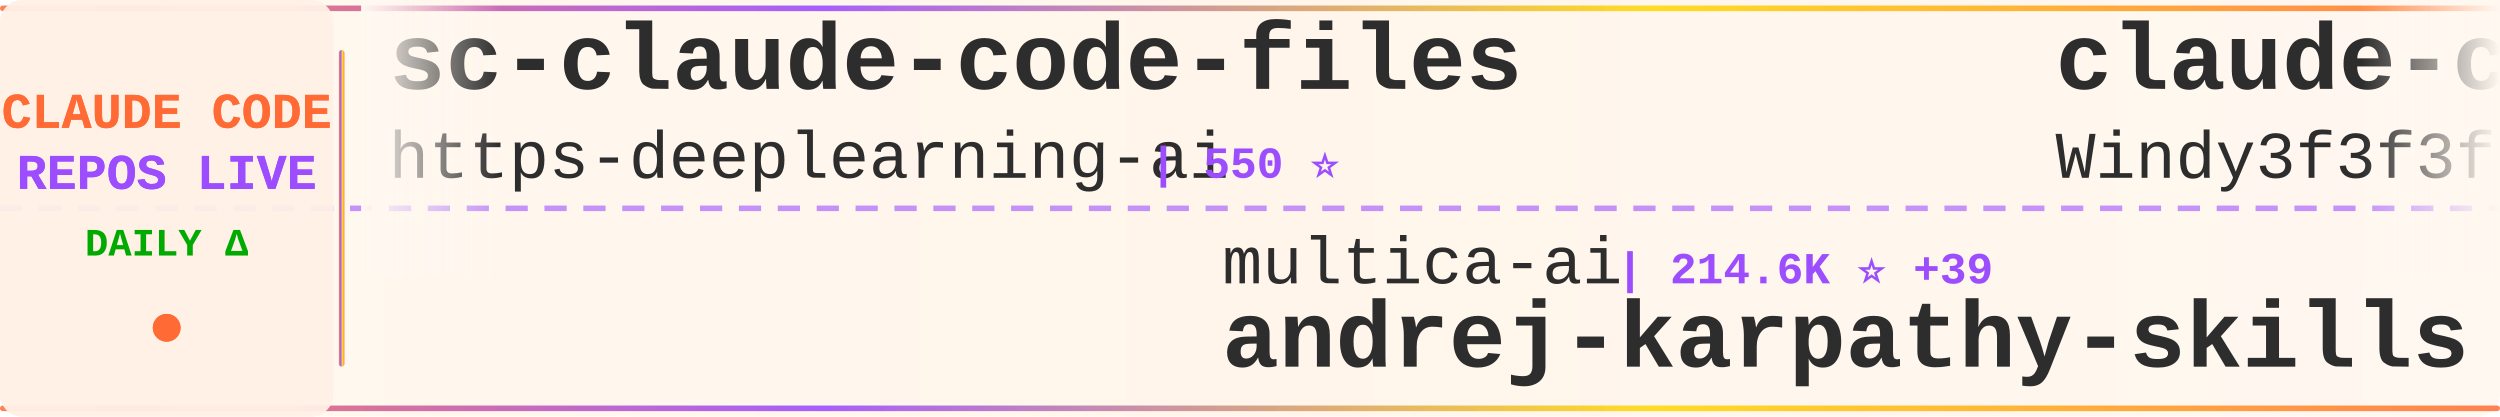
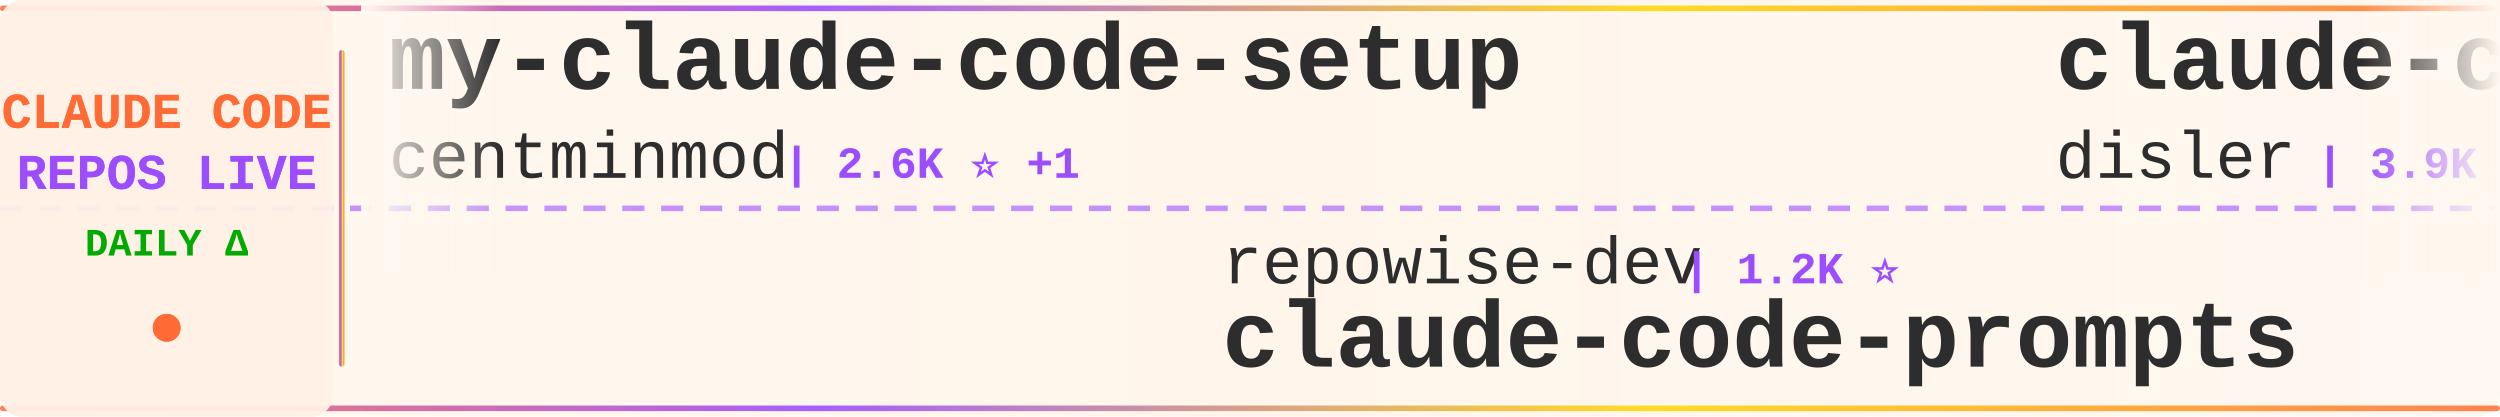
<svg xmlns="http://www.w3.org/2000/svg" width="900" height="150">
  <defs>
    <linearGradient id="tickerBg" x1="0%" y1="0%" x2="100%" y2="0%">
      <stop offset="0%" style="stop-color:#fff8f0;stop-opacity:0.98" />
      <stop offset="50%" style="stop-color:#fff5eb;stop-opacity:1" />
      <stop offset="100%" style="stop-color:#fff8f0;stop-opacity:0.98" />
    </linearGradient>
    <linearGradient id="borderGrad" x1="0%" y1="0%" x2="100%" y2="0%">
      <stop offset="0%" style="stop-color:#FF6B35;stop-opacity:0.85">
        <animate attributeName="stop-opacity" values="0.85;1;0.85" dur="2s" repeatCount="indefinite" />
      </stop>
      <stop offset="33%" style="stop-color:#9C4EFF;stop-opacity:0.9">
        <animate attributeName="stop-opacity" values="0.9;1;0.9" dur="2.2s" repeatCount="indefinite" />
      </stop>
      <stop offset="66%" style="stop-color:#FFD700;stop-opacity:0.85">
        <animate attributeName="stop-opacity" values="0.85;1;0.85" dur="1.8s" repeatCount="indefinite" />
      </stop>
      <stop offset="100%" style="stop-color:#FF6B35;stop-opacity:0.85">
        <animate attributeName="stop-opacity" values="0.85;1;0.85" dur="2s" repeatCount="indefinite" />
      </stop>
    </linearGradient>
    <filter id="textGlow">
      <feGaussianBlur stdDeviation="0.15" result="coloredBlur" />
      <feMerge>
        <feMergeNode in="coloredBlur" />
        <feMergeNode in="SourceGraphic" />
      </feMerge>
    </filter>
    <filter id="metricGlow">
      <feGaussianBlur stdDeviation="0.2" result="coloredBlur" />
      <feMerge>
        <feMergeNode in="coloredBlur" />
        <feMergeNode in="SourceGraphic" />
      </feMerge>
    </filter>
    <linearGradient id="leftFade" x1="0%" y1="0%" x2="100%" y2="0%">
      <stop offset="0%" style="stop-color:#fff8f0;stop-opacity:1" />
      <stop offset="100%" style="stop-color:#fff8f0;stop-opacity:0" />
    </linearGradient>
    <linearGradient id="rightFade" x1="0%" y1="0%" x2="100%" y2="0%">
      <stop offset="0%" style="stop-color:#fff8f0;stop-opacity:0" />
      <stop offset="100%" style="stop-color:#fff8f0;stop-opacity:1" />
    </linearGradient>
  </defs>
  <rect width="900" height="150" fill="url(#tickerBg)" rx="8" />
  <rect x="0" y="2" width="900" height="2" fill="url(#borderGrad)" rx="1" />
  <rect x="0" y="146" width="900" height="2" fill="url(#borderGrad)" rx="1" />
  <line x1="0" y1="75" x2="900" y2="75" stroke="#9C4EFF" stroke-width="2" stroke-dasharray="8 6" opacity="0.6" />
  <rect x="0" y="0" width="120" height="150" fill="#fff0e6" opacity="0.95" rx="8" />
  <text x="60" y="46" font-family="'Courier New', monospace" font-size="18" font-weight="bold" fill="#FF6B35" text-anchor="middle" filter="url(#textGlow)">
    CLAUDE CODE
  </text>
  <text x="60" y="68" font-family="'Courier New', monospace" font-size="18" font-weight="bold" fill="#9C4EFF" text-anchor="middle" filter="url(#textGlow)">
    REPOS LIVE
  </text>
  <text x="60" y="92" font-family="'Courier New', monospace" font-size="14" font-weight="bold" fill="#00aa00" text-anchor="middle">
    DAILY Δ
  </text>
  <circle cx="60" cy="118" r="5" fill="#FF6B35" filter="url(#metricGlow)">
    <animate attributeName="r" values="4;6;4" dur="1.5s" repeatCount="indefinite" />
    <animate attributeName="opacity" values="0.6;1;0.6" dur="1.5s" repeatCount="indefinite" />
  </circle>
  <rect x="122" y="18" width="2" height="114" fill="url(#borderGrad)" rx="1" />
  <clipPath id="tickerClip">
    <rect x="130" y="0" width="770" height="150" />
  </clipPath>
  <g clip-path="url(#tickerClip)">
    <g id="tickerItems">
      <animateTransform attributeName="transform" attributeType="XML" type="translate" from="0 0" to="-3000 0" dur="54s" repeatCount="indefinite" />
      <g transform="translate(0, 0)">
-         <text x="140" y="32" font-family="'Courier New', monospace" font-size="34" font-weight="bold" fill="#2d2d2d">sc-claude-code-files</text>
-         <text x="140" y="64" font-family="'Courier New', monospace" font-size="24" font-weight="normal" fill="#2d2d2d" opacity="1.0">https-deeplearning-ai</text>
-         <text x="414" y="64" font-family="'Courier New', monospace" font-size="16" font-weight="bold" fill="#9C4EFF"> | 550 ⭐</text>
+         <text x="140" y="32" font-family="'Courier New', monospace" font-size="34" font-weight="bold" fill="#2d2d2d">my-claude-code-setup</text>
+         <text x="140" y="64" font-family="'Courier New', monospace" font-size="24" font-weight="normal" fill="#2d2d2d" opacity="1.0">centminmod</text>
+         <text x="282" y="64" font-family="'Courier New', monospace" font-size="16" font-weight="bold" fill="#9C4EFF"> | 2.6K ⭐ +1</text>
      </g>
      <g transform="translate(300, 0)">
-         <text x="140" y="102" font-family="'Courier New', monospace" font-size="24" font-weight="normal" fill="#2d2d2d" opacity="1.0">multica-ai</text>
-         <text x="282" y="102" font-family="'Courier New', monospace" font-size="16" font-weight="bold" fill="#9C4EFF"> | 214.6K ⭐ +39</text>
-         <text x="140" y="132" font-family="'Courier New', monospace" font-size="34" font-weight="bold" fill="#2d2d2d">andrej-karpathy-skills</text>
+         <text x="140" y="102" font-family="'Courier New', monospace" font-size="24" font-weight="normal" fill="#2d2d2d" opacity="1.0">repowise-dev</text>
+         <text x="306" y="102" font-family="'Courier New', monospace" font-size="16" font-weight="bold" fill="#9C4EFF"> | 1.2K ⭐</text>
+         <text x="140" y="132" font-family="'Courier New', monospace" font-size="34" font-weight="bold" fill="#2d2d2d">claude-code-prompts</text>
      </g>
      <g transform="translate(600, 0)">
-         <text x="140" y="32" font-family="'Courier New', monospace" font-size="34" font-weight="bold" fill="#2d2d2d">claude-code-from-scratch</text>
-         <text x="140" y="64" font-family="'Courier New', monospace" font-size="24" font-weight="normal" fill="#2d2d2d" opacity="1.0">Windy3f3f3f3f</text>
-         <text x="318" y="64" font-family="'Courier New', monospace" font-size="16" font-weight="bold" fill="#9C4EFF"> | 2.7K ⭐ +1</text>
+         <text x="140" y="32" font-family="'Courier New', monospace" font-size="34" font-weight="bold" fill="#2d2d2d">claude-code-hooks-master...</text>
+         <text x="140" y="64" font-family="'Courier New', monospace" font-size="24" font-weight="normal" fill="#2d2d2d" opacity="1.0">disler</text>
+         <text x="234" y="64" font-family="'Courier New', monospace" font-size="16" font-weight="bold" fill="#9C4EFF"> | 3.9K ⭐ +1</text>
      </g>
      <g transform="translate(900, 0)">
-         <text x="140" y="102" font-family="'Courier New', monospace" font-size="24" font-weight="normal" fill="#2d2d2d" opacity="1.0">777genius</text>
-         <text x="270" y="102" font-family="'Courier New', monospace" font-size="16" font-weight="bold" fill="#9C4EFF"> | 932 ⭐</text>
-         <text x="140" y="132" font-family="'Courier New', monospace" font-size="34" font-weight="bold" fill="#2d2d2d">claude-code-source-code</text>
+         <text x="140" y="102" font-family="'Courier New', monospace" font-size="24" font-weight="normal" fill="#2d2d2d" opacity="1.0">alejandrobalderas</text>
+         <text x="366" y="102" font-family="'Courier New', monospace" font-size="16" font-weight="bold" fill="#9C4EFF"> | 2.9K ⭐ +2</text>
+         <text x="140" y="132" font-family="'Courier New', monospace" font-size="34" font-weight="bold" fill="#2d2d2d">claude-code-from-source</text>
      </g>
      <g transform="translate(1200, 0)">
-         <text x="140" y="32" font-family="'Courier New', monospace" font-size="34" font-weight="bold" fill="#2d2d2d">claude-code-system-promp...</text>
-         <text x="140" y="64" font-family="'Courier New', monospace" font-size="24" font-weight="normal" fill="#2d2d2d" opacity="1.0">Piebald-AI</text>
-         <text x="282" y="64" font-family="'Courier New', monospace" font-size="16" font-weight="bold" fill="#9C4EFF"> | 12.7K ⭐ +1</text>
+         <text x="140" y="32" font-family="'Courier New', monospace" font-size="34" font-weight="bold" fill="#2d2d2d">claude-code-telegram</text>
+         <text x="140" y="64" font-family="'Courier New', monospace" font-size="24" font-weight="normal" fill="#2d2d2d" opacity="1.0">overwirehq</text>
+         <text x="282" y="64" font-family="'Courier New', monospace" font-size="16" font-weight="bold" fill="#9C4EFF"> | 2.8K ⭐</text>
      </g>
      <g transform="translate(1500, 0)">
-         <text x="140" y="102" font-family="'Courier New', monospace" font-size="24" font-weight="normal" fill="#2d2d2d" opacity="1.0">anthropics</text>
-         <text x="282" y="102" font-family="'Courier New', monospace" font-size="16" font-weight="bold" fill="#9C4EFF"> | 6.3K ⭐</text>
-         <text x="140" y="132" font-family="'Courier New', monospace" font-size="34" font-weight="bold" fill="#2d2d2d">claude-code-security-rev...</text>
+         <text x="140" y="102" font-family="'Courier New', monospace" font-size="24" font-weight="normal" fill="#2d2d2d" opacity="1.0">chauncygu</text>
+         <text x="270" y="102" font-family="'Courier New', monospace" font-size="16" font-weight="bold" fill="#9C4EFF"> | 2.8K ⭐ +1</text>
+         <text x="140" y="132" font-family="'Courier New', monospace" font-size="34" font-weight="bold" fill="#2d2d2d">collection-claude-code-s...</text>
      </g>
      <g transform="translate(1800, 0)">
-         <text x="140" y="32" font-family="'Courier New', monospace" font-size="34" font-weight="bold" fill="#2d2d2d">claude-code-rev</text>
-         <text x="140" y="64" font-family="'Courier New', monospace" font-size="24" font-weight="normal" fill="#2d2d2d" opacity="1.0">oboard</text>
-         <text x="234" y="64" font-family="'Courier New', monospace" font-size="16" font-weight="bold" fill="#9C4EFF"> | 3.3K ⭐</text>
+         <text x="140" y="32" font-family="'Courier New', monospace" font-size="34" font-weight="bold" fill="#2d2d2d">claude-code-source-code-...</text>
+         <text x="140" y="64" font-family="'Courier New', monospace" font-size="24" font-weight="normal" fill="#2d2d2d" opacity="1.0">ghuntley</text>
+         <text x="258" y="64" font-family="'Courier New', monospace" font-size="16" font-weight="bold" fill="#9C4EFF"> | 992 ⭐</text>
      </g>
      <g transform="translate(2100, 0)">
-         <text x="140" y="102" font-family="'Courier New', monospace" font-size="24" font-weight="normal" fill="#2d2d2d" opacity="1.0">ccplugins</text>
-         <text x="270" y="102" font-family="'Courier New', monospace" font-size="16" font-weight="bold" fill="#9C4EFF"> | 949 ⭐</text>
-         <text x="140" y="132" font-family="'Courier New', monospace" font-size="34" font-weight="bold" fill="#2d2d2d">awesome-claude-code-plug...</text>
+         <text x="140" y="102" font-family="'Courier New', monospace" font-size="24" font-weight="normal" fill="#2d2d2d" opacity="1.0">Windy3f3f3f3f</text>
+         <text x="318" y="102" font-family="'Courier New', monospace" font-size="16" font-weight="bold" fill="#9C4EFF"> | 3.7K ⭐ +1</text>
+         <text x="140" y="132" font-family="'Courier New', monospace" font-size="34" font-weight="bold" fill="#2d2d2d">how-claude-code-works</text>
      </g>
      <g transform="translate(2400, 0)">
-         <text x="140" y="32" font-family="'Courier New', monospace" font-size="34" font-weight="bold" fill="#2d2d2d">edmunds-claude-code</text>
-         <text x="140" y="64" font-family="'Courier New', monospace" font-size="24" font-weight="normal" fill="#2d2d2d" opacity="1.0">edmund-io</text>
-         <text x="270" y="64" font-family="'Courier New', monospace" font-size="16" font-weight="bold" fill="#9C4EFF"> | 1.5K ⭐ -1</text>
+         <text x="140" y="32" font-family="'Courier New', monospace" font-size="34" font-weight="bold" fill="#2d2d2d">claude-code-analysis</text>
+         <text x="140" y="64" font-family="'Courier New', monospace" font-size="24" font-weight="normal" fill="#2d2d2d" opacity="1.0">liuup</text>
+         <text x="222" y="64" font-family="'Courier New', monospace" font-size="16" font-weight="bold" fill="#9C4EFF"> | 3.9K ⭐</text>
      </g>
      <g transform="translate(2700, 0)">
-         <text x="140" y="102" font-family="'Courier New', monospace" font-size="24" font-weight="normal" fill="#2d2d2d" opacity="1.0">overwirehq</text>
-         <text x="282" y="102" font-family="'Courier New', monospace" font-size="16" font-weight="bold" fill="#9C4EFF"> | 2.8K ⭐</text>
-         <text x="140" y="132" font-family="'Courier New', monospace" font-size="34" font-weight="bold" fill="#2d2d2d">claude-code-telegram</text>
+         <text x="140" y="102" font-family="'Courier New', monospace" font-size="24" font-weight="normal" fill="#2d2d2d" opacity="1.0">huangjia2019</text>
+         <text x="306" y="102" font-family="'Courier New', monospace" font-size="16" font-weight="bold" fill="#9C4EFF"> | 1.1K ⭐</text>
+         <text x="140" y="132" font-family="'Courier New', monospace" font-size="34" font-weight="bold" fill="#2d2d2d">claude-code-engineering</text>
      </g>
      <g transform="translate(3000, 0)">
-         <text x="140" y="32" font-family="'Courier New', monospace" font-size="34" font-weight="bold" fill="#2d2d2d">sc-claude-code-files</text>
-         <text x="140" y="64" font-family="'Courier New', monospace" font-size="24" font-weight="normal" fill="#2d2d2d" opacity="1.0">https-deeplearning-ai</text>
-         <text x="414" y="64" font-family="'Courier New', monospace" font-size="16" font-weight="bold" fill="#9C4EFF"> | 550 ⭐</text>
+         <text x="140" y="32" font-family="'Courier New', monospace" font-size="34" font-weight="bold" fill="#2d2d2d">my-claude-code-setup</text>
+         <text x="140" y="64" font-family="'Courier New', monospace" font-size="24" font-weight="normal" fill="#2d2d2d" opacity="1.0">centminmod</text>
+         <text x="282" y="64" font-family="'Courier New', monospace" font-size="16" font-weight="bold" fill="#9C4EFF"> | 2.6K ⭐ +1</text>
      </g>
      <g transform="translate(3300, 0)">
-         <text x="140" y="102" font-family="'Courier New', monospace" font-size="24" font-weight="normal" fill="#2d2d2d" opacity="1.0">multica-ai</text>
-         <text x="282" y="102" font-family="'Courier New', monospace" font-size="16" font-weight="bold" fill="#9C4EFF"> | 214.6K ⭐ +39</text>
-         <text x="140" y="132" font-family="'Courier New', monospace" font-size="34" font-weight="bold" fill="#2d2d2d">andrej-karpathy-skills</text>
+         <text x="140" y="102" font-family="'Courier New', monospace" font-size="24" font-weight="normal" fill="#2d2d2d" opacity="1.0">repowise-dev</text>
+         <text x="306" y="102" font-family="'Courier New', monospace" font-size="16" font-weight="bold" fill="#9C4EFF"> | 1.2K ⭐</text>
+         <text x="140" y="132" font-family="'Courier New', monospace" font-size="34" font-weight="bold" fill="#2d2d2d">claude-code-prompts</text>
      </g>
      <g transform="translate(3600, 0)">
-         <text x="140" y="32" font-family="'Courier New', monospace" font-size="34" font-weight="bold" fill="#2d2d2d">claude-code-from-scratch</text>
-         <text x="140" y="64" font-family="'Courier New', monospace" font-size="24" font-weight="normal" fill="#2d2d2d" opacity="1.0">Windy3f3f3f3f</text>
-         <text x="318" y="64" font-family="'Courier New', monospace" font-size="16" font-weight="bold" fill="#9C4EFF"> | 2.7K ⭐ +1</text>
+         <text x="140" y="32" font-family="'Courier New', monospace" font-size="34" font-weight="bold" fill="#2d2d2d">claude-code-hooks-master...</text>
+         <text x="140" y="64" font-family="'Courier New', monospace" font-size="24" font-weight="normal" fill="#2d2d2d" opacity="1.0">disler</text>
+         <text x="234" y="64" font-family="'Courier New', monospace" font-size="16" font-weight="bold" fill="#9C4EFF"> | 3.9K ⭐ +1</text>
      </g>
      <g transform="translate(3900, 0)">
-         <text x="140" y="102" font-family="'Courier New', monospace" font-size="24" font-weight="normal" fill="#2d2d2d" opacity="1.0">777genius</text>
-         <text x="270" y="102" font-family="'Courier New', monospace" font-size="16" font-weight="bold" fill="#9C4EFF"> | 932 ⭐</text>
-         <text x="140" y="132" font-family="'Courier New', monospace" font-size="34" font-weight="bold" fill="#2d2d2d">claude-code-source-code</text>
+         <text x="140" y="102" font-family="'Courier New', monospace" font-size="24" font-weight="normal" fill="#2d2d2d" opacity="1.0">alejandrobalderas</text>
+         <text x="366" y="102" font-family="'Courier New', monospace" font-size="16" font-weight="bold" fill="#9C4EFF"> | 2.9K ⭐ +2</text>
+         <text x="140" y="132" font-family="'Courier New', monospace" font-size="34" font-weight="bold" fill="#2d2d2d">claude-code-from-source</text>
      </g>
    </g>
  </g>
  <rect x="130" y="0" width="50" height="100" fill="url(#leftFade)" />
  <rect x="850" y="0" width="50" height="100" fill="url(#rightFade)" />
</svg>
